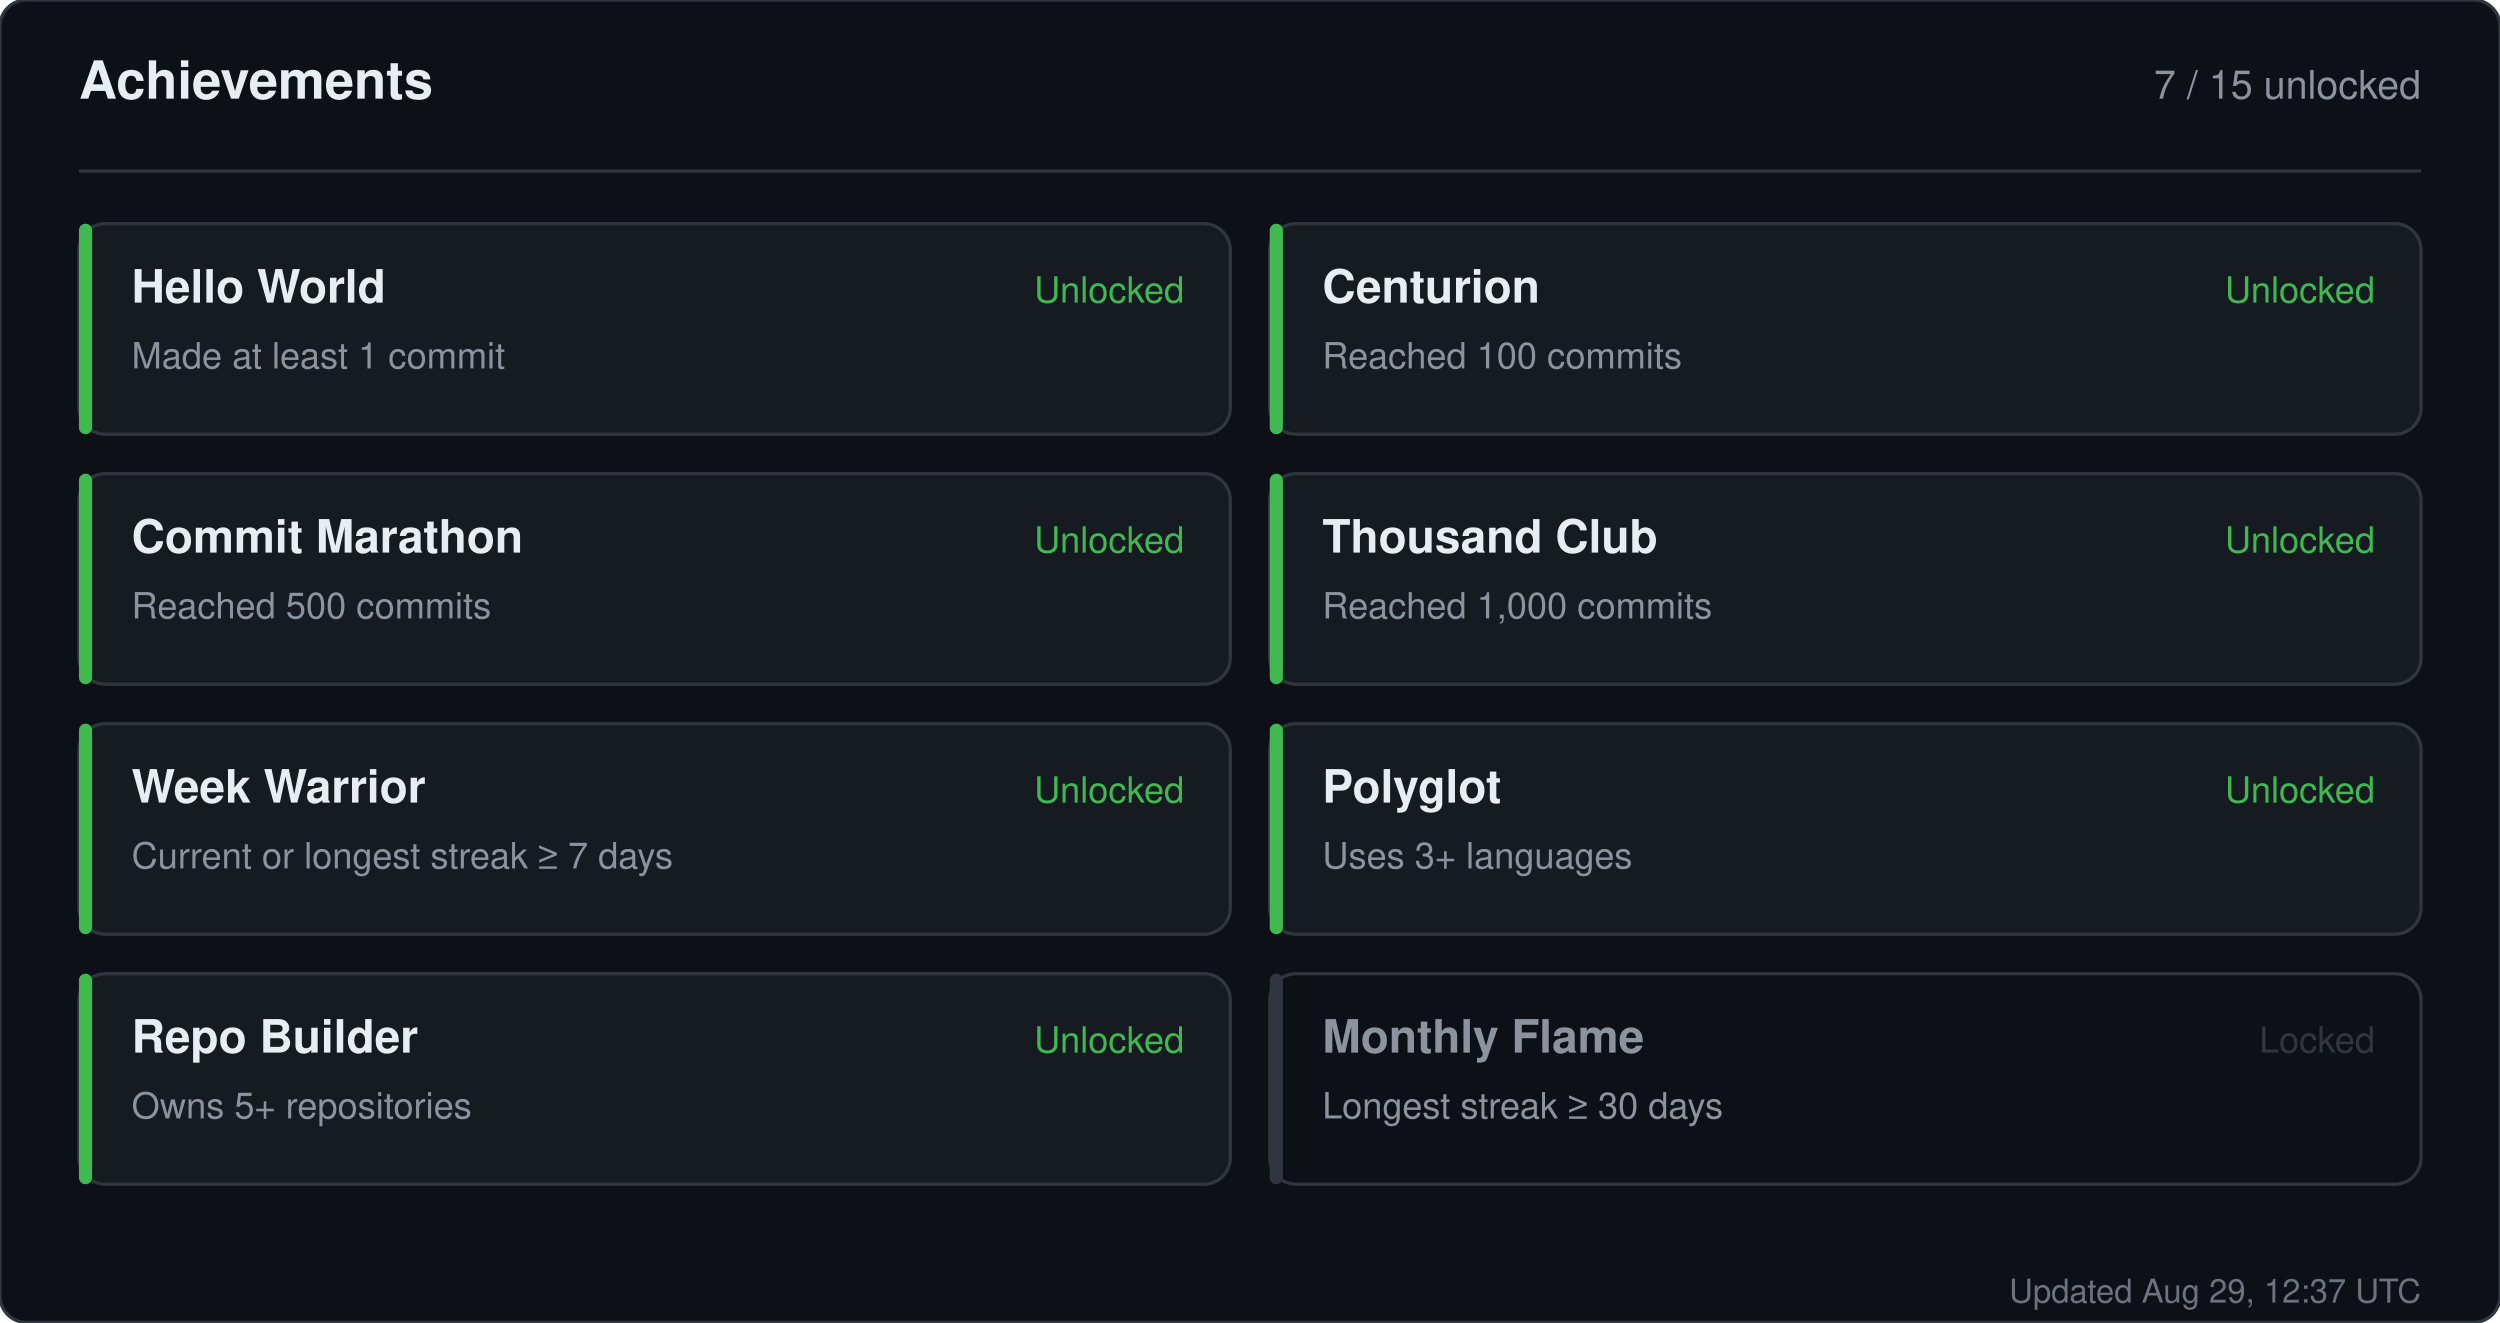
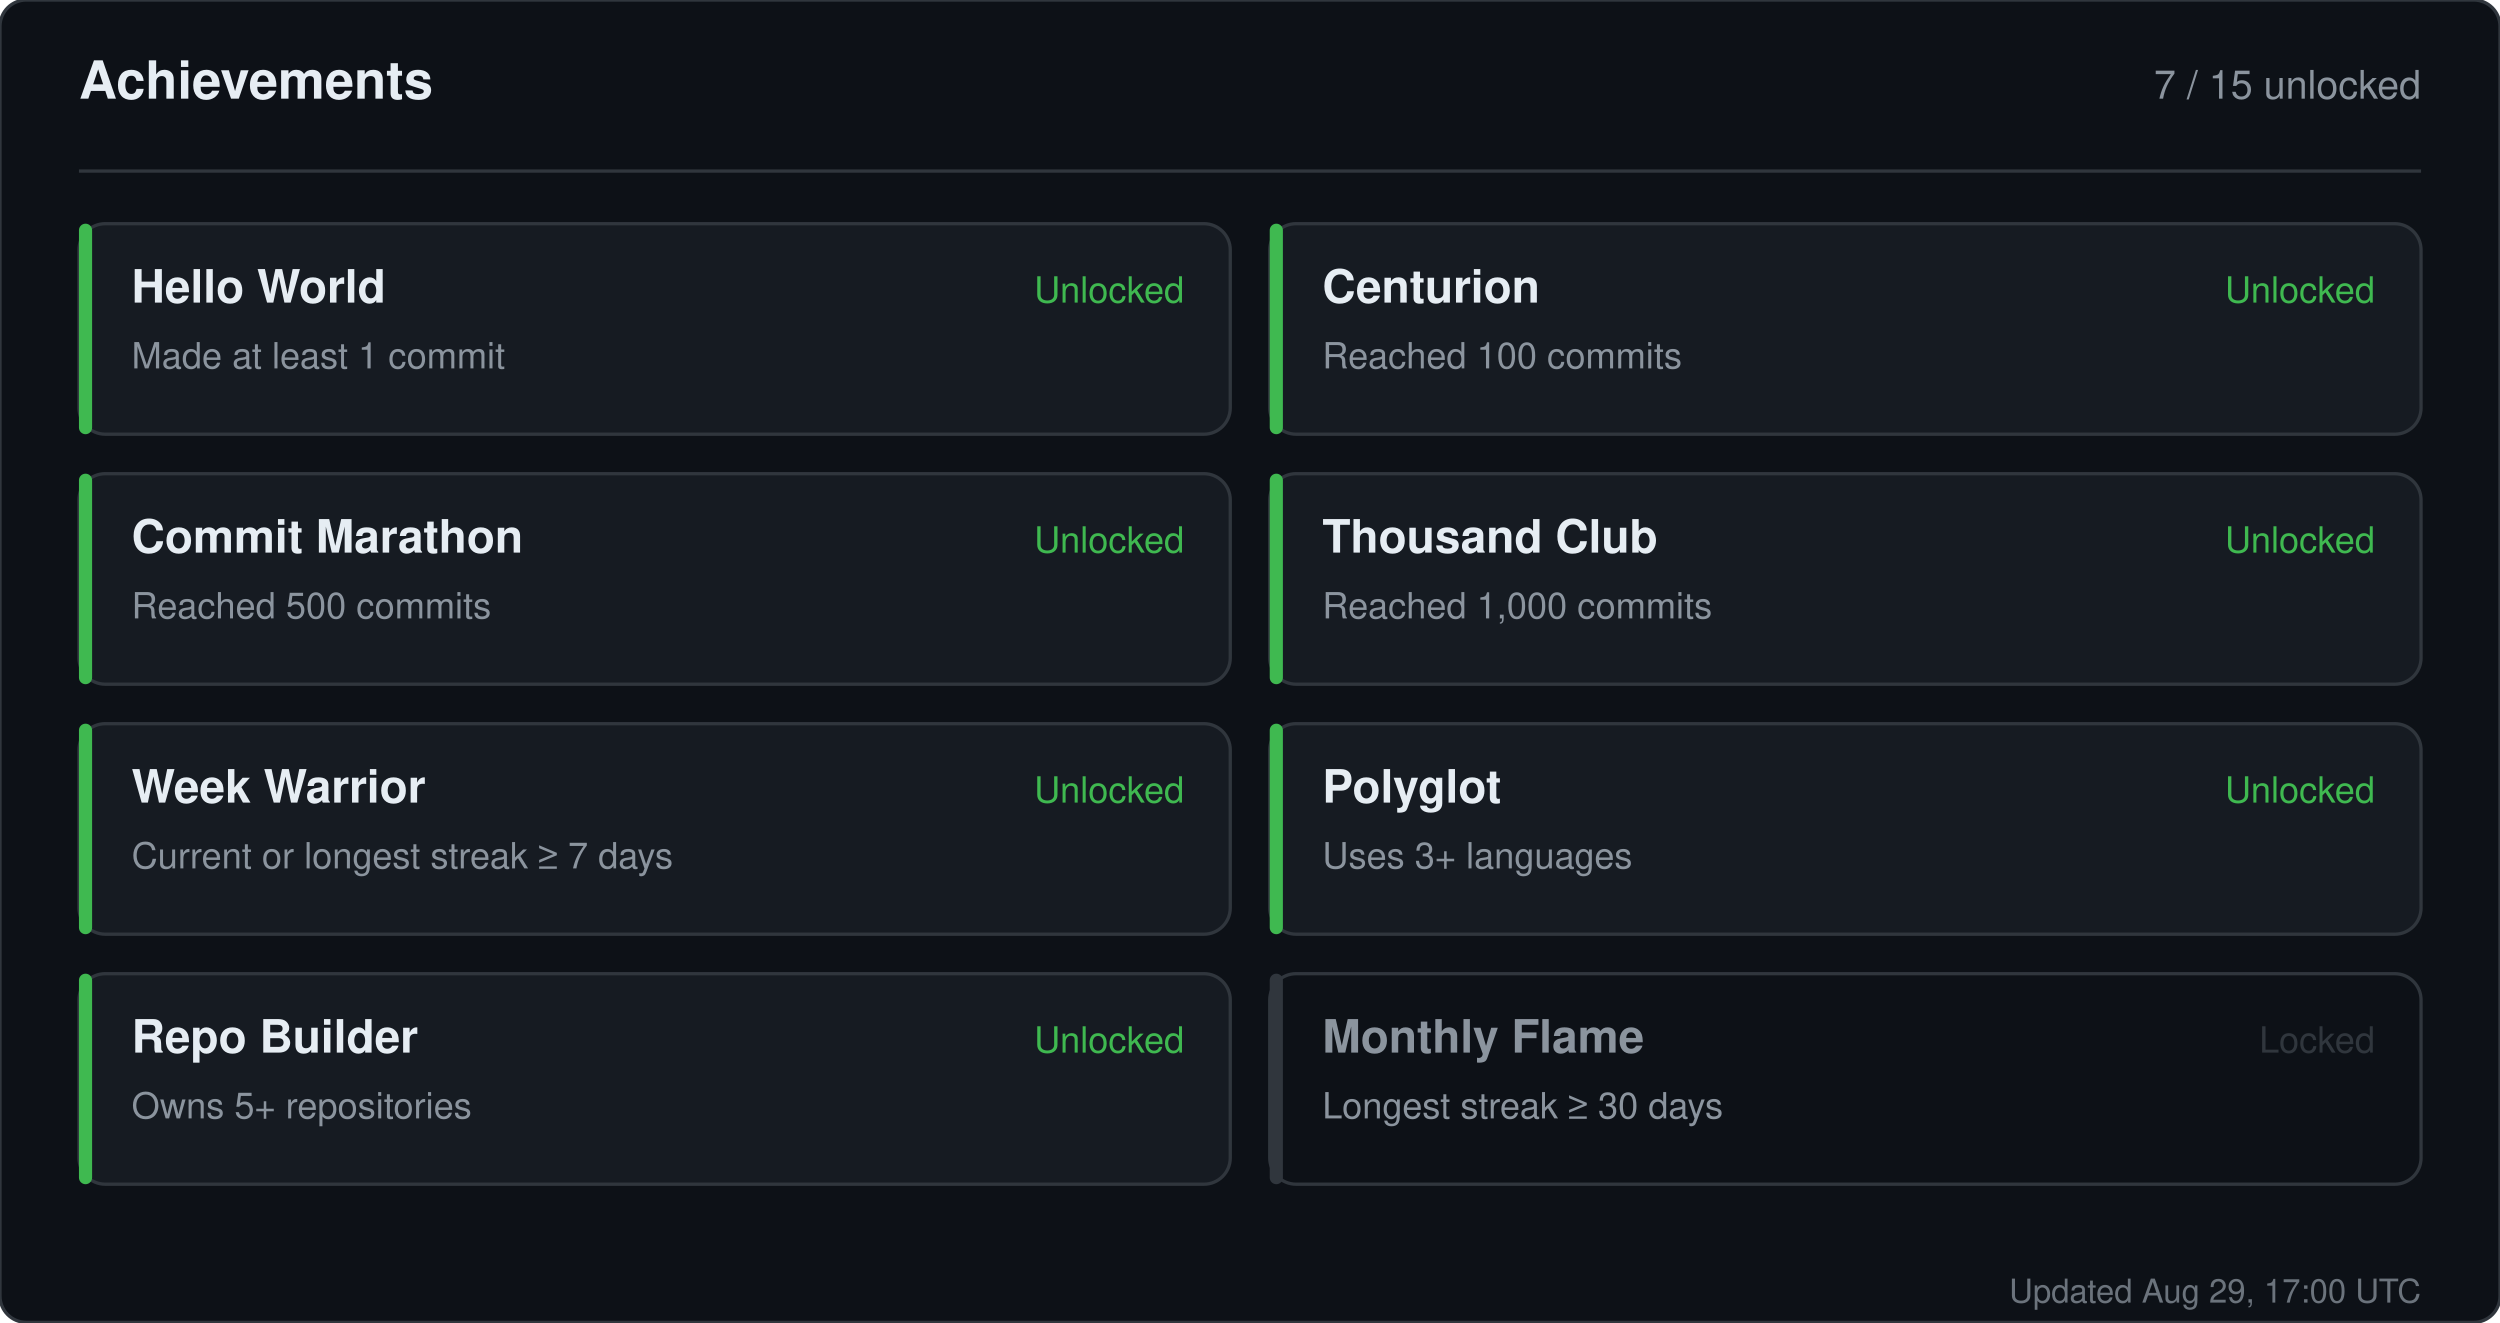
<svg xmlns="http://www.w3.org/2000/svg" width="760" height="402" viewBox="0 0 760 402" role="img" aria-label="Achievements for sandiirawan12">
  <rect width="760" height="402" rx="8" fill="#0d1117" stroke="#30363d" />
  <g font-family="-apple-system, BlinkMacSystemFont, Segoe UI, Helvetica, Arial, sans-serif">
    <text x="24" y="30" fill="#e6edf3" font-size="16" font-weight="700">Achievements</text>
    <text x="736" y="30" fill="#8b949e" font-size="12" text-anchor="end">7 / 15 unlocked</text>
    <line x1="24" y1="52" x2="736" y2="52" stroke="#30363d" />
    <rect x="24" y="68" width="350" height="64" rx="8" fill="#161b22" stroke="#30363d" />
    <rect x="24" y="68" width="4" height="64" rx="2" fill="#3fb950" />
    <text x="40" y="92" fill="#e6edf3" font-size="14" font-weight="700">Hello World</text>
    <text x="40" y="112" fill="#8b949e" font-size="11">Made at least 1 commit</text>
    <text x="360" y="92" fill="#3fb950" font-size="11" text-anchor="end">Unlocked</text>
    <rect x="386" y="68" width="350" height="64" rx="8" fill="#161b22" stroke="#30363d" />
    <rect x="386" y="68" width="4" height="64" rx="2" fill="#3fb950" />
    <text x="402" y="92" fill="#e6edf3" font-size="14" font-weight="700">Centurion</text>
    <text x="402" y="112" fill="#8b949e" font-size="11">Reached 100 commits</text>
    <text x="722" y="92" fill="#3fb950" font-size="11" text-anchor="end">Unlocked</text>
    <rect x="24" y="144" width="350" height="64" rx="8" fill="#161b22" stroke="#30363d" />
    <rect x="24" y="144" width="4" height="64" rx="2" fill="#3fb950" />
    <text x="40" y="168" fill="#e6edf3" font-size="14" font-weight="700">Commit Marathon</text>
    <text x="40" y="188" fill="#8b949e" font-size="11">Reached 500 commits</text>
    <text x="360" y="168" fill="#3fb950" font-size="11" text-anchor="end">Unlocked</text>
    <rect x="386" y="144" width="350" height="64" rx="8" fill="#161b22" stroke="#30363d" />
    <rect x="386" y="144" width="4" height="64" rx="2" fill="#3fb950" />
    <text x="402" y="168" fill="#e6edf3" font-size="14" font-weight="700">Thousand Club</text>
    <text x="402" y="188" fill="#8b949e" font-size="11">Reached 1,000 commits</text>
    <text x="722" y="168" fill="#3fb950" font-size="11" text-anchor="end">Unlocked</text>
    <rect x="24" y="220" width="350" height="64" rx="8" fill="#161b22" stroke="#30363d" />
    <rect x="24" y="220" width="4" height="64" rx="2" fill="#3fb950" />
    <text x="40" y="244" fill="#e6edf3" font-size="14" font-weight="700">Week Warrior</text>
    <text x="40" y="264" fill="#8b949e" font-size="11">Current or longest streak ≥ 7 days</text>
    <text x="360" y="244" fill="#3fb950" font-size="11" text-anchor="end">Unlocked</text>
    <rect x="386" y="220" width="350" height="64" rx="8" fill="#161b22" stroke="#30363d" />
    <rect x="386" y="220" width="4" height="64" rx="2" fill="#3fb950" />
    <text x="402" y="244" fill="#e6edf3" font-size="14" font-weight="700">Polyglot</text>
    <text x="402" y="264" fill="#8b949e" font-size="11">Uses 3+ languages</text>
    <text x="722" y="244" fill="#3fb950" font-size="11" text-anchor="end">Unlocked</text>
    <rect x="24" y="296" width="350" height="64" rx="8" fill="#161b22" stroke="#30363d" />
    <rect x="24" y="296" width="4" height="64" rx="2" fill="#3fb950" />
    <text x="40" y="320" fill="#e6edf3" font-size="14" font-weight="700">Repo Builder</text>
    <text x="40" y="340" fill="#8b949e" font-size="11">Owns 5+ repositories</text>
    <text x="360" y="320" fill="#3fb950" font-size="11" text-anchor="end">Unlocked</text>
    <rect x="386" y="296" width="350" height="64" rx="8" fill="#0d1117" stroke="#30363d" />
    <rect x="386" y="296" width="4" height="64" rx="2" fill="#30363d" />
    <text x="402" y="320" fill="#8b949e" font-size="14" font-weight="700">Monthly Flame</text>
    <text x="402" y="340" fill="#8b949e" font-size="11">Longest streak ≥ 30 days</text>
    <text x="722" y="320" fill="#30363d" font-size="11" text-anchor="end">Locked</text>
-     <text x="736" y="396" fill="#8b949e" font-size="10" text-anchor="end" opacity="0.75">Updated Aug 29, 12:37 UTC</text>
+     <text x="736" y="396" fill="#8b949e" font-size="10" text-anchor="end" opacity="0.75">Updated Aug 29, 17:00 UTC</text>
  </g>
</svg>
